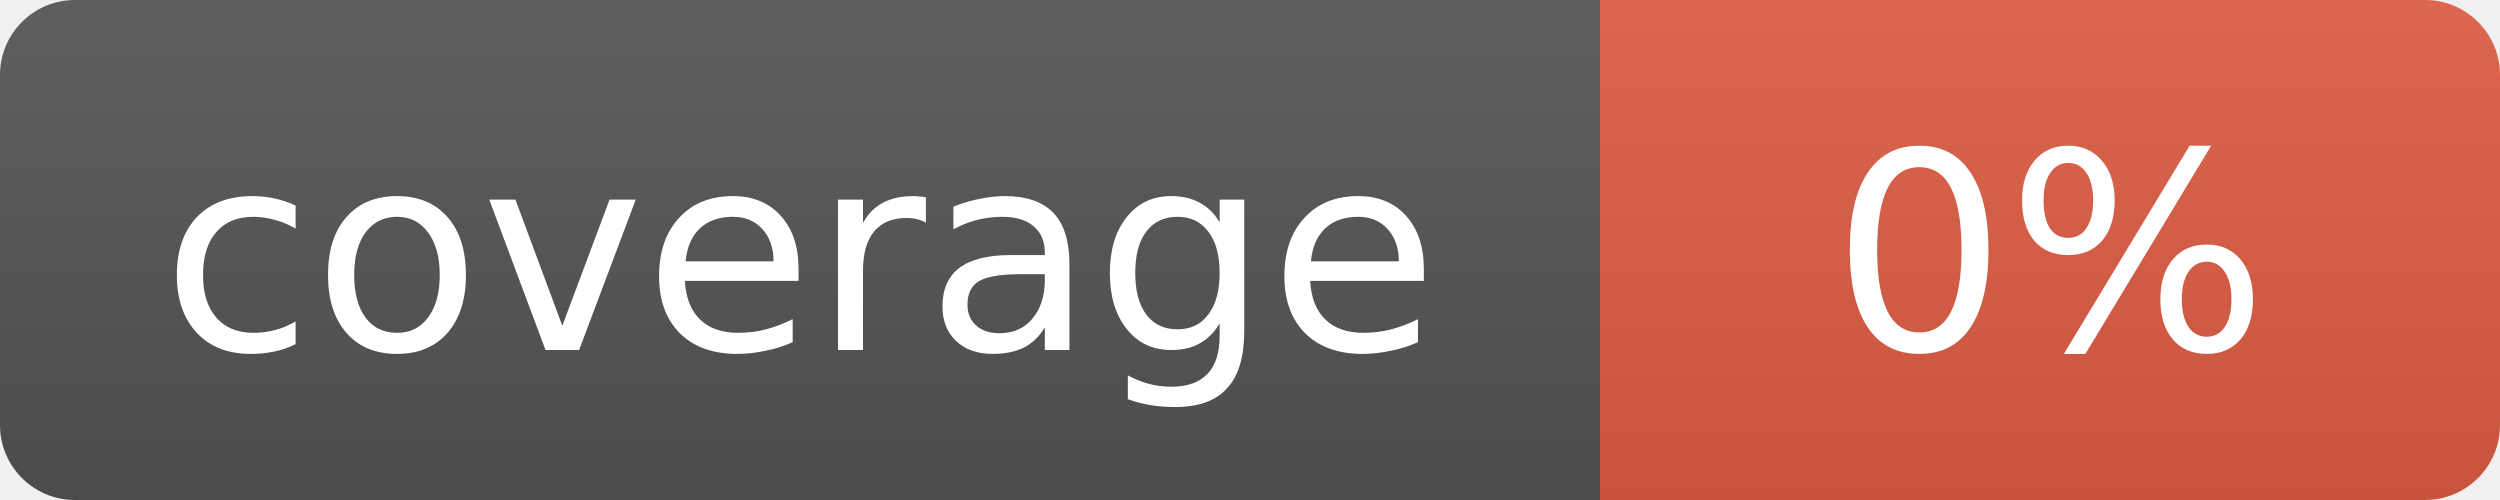
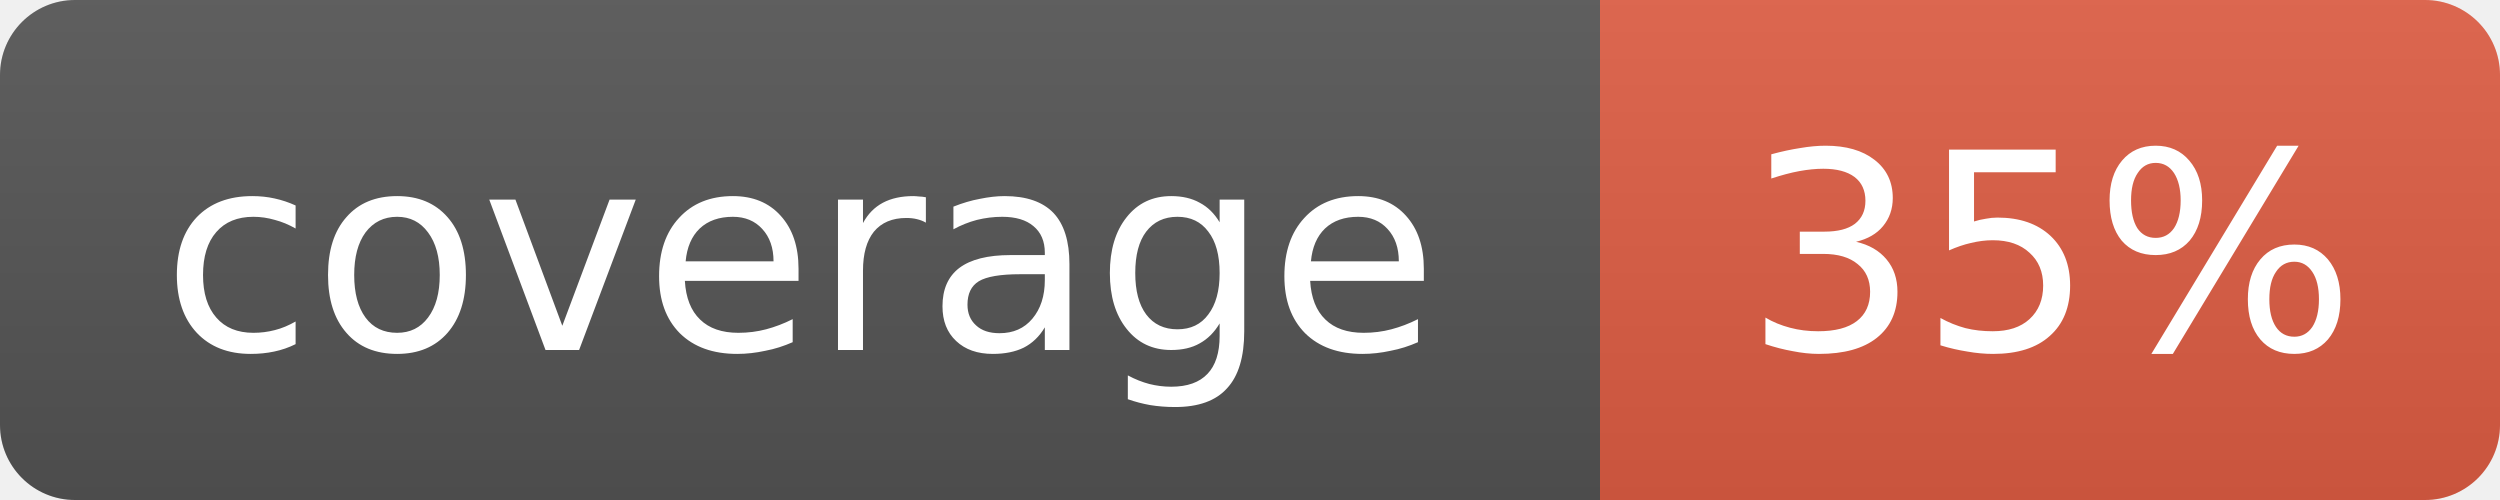
- <svg xmlns="http://www.w3.org/2000/svg" width="100" height="20" role="img" aria-label="coverage: 0%">
+ <svg xmlns="http://www.w3.org/2000/svg" width="100" height="20" role="img" aria-label="coverage: 35%">
  <linearGradient id="s" x2="0" y2="100%">
    <stop offset="0" stop-color="#bbb" stop-opacity=".1" />
    <stop offset="1" stop-opacity=".1" />
  </linearGradient>
  <clipPath id="r">
    <rect width="100" height="20" rx="3" fill="#fff" />
  </clipPath>
  <g clip-path="url(#r)">
    <rect width="64" height="20" fill="#555" />
    <rect x="64" width="36" height="20" fill="#e05d44" />
    <rect width="100" height="20" fill="url(#s)" />
  </g>
  <g fill="#fff" text-anchor="middle" font-family="Verdana,Geneva,DejaVu Sans,sans-serif" font-size="11">
    <text x="32.0" y="14">coverage</text>
-     <text x="82.0" y="14">0%</text>
+     <text x="82.0" y="14">35%</text>
  </g>
</svg>
